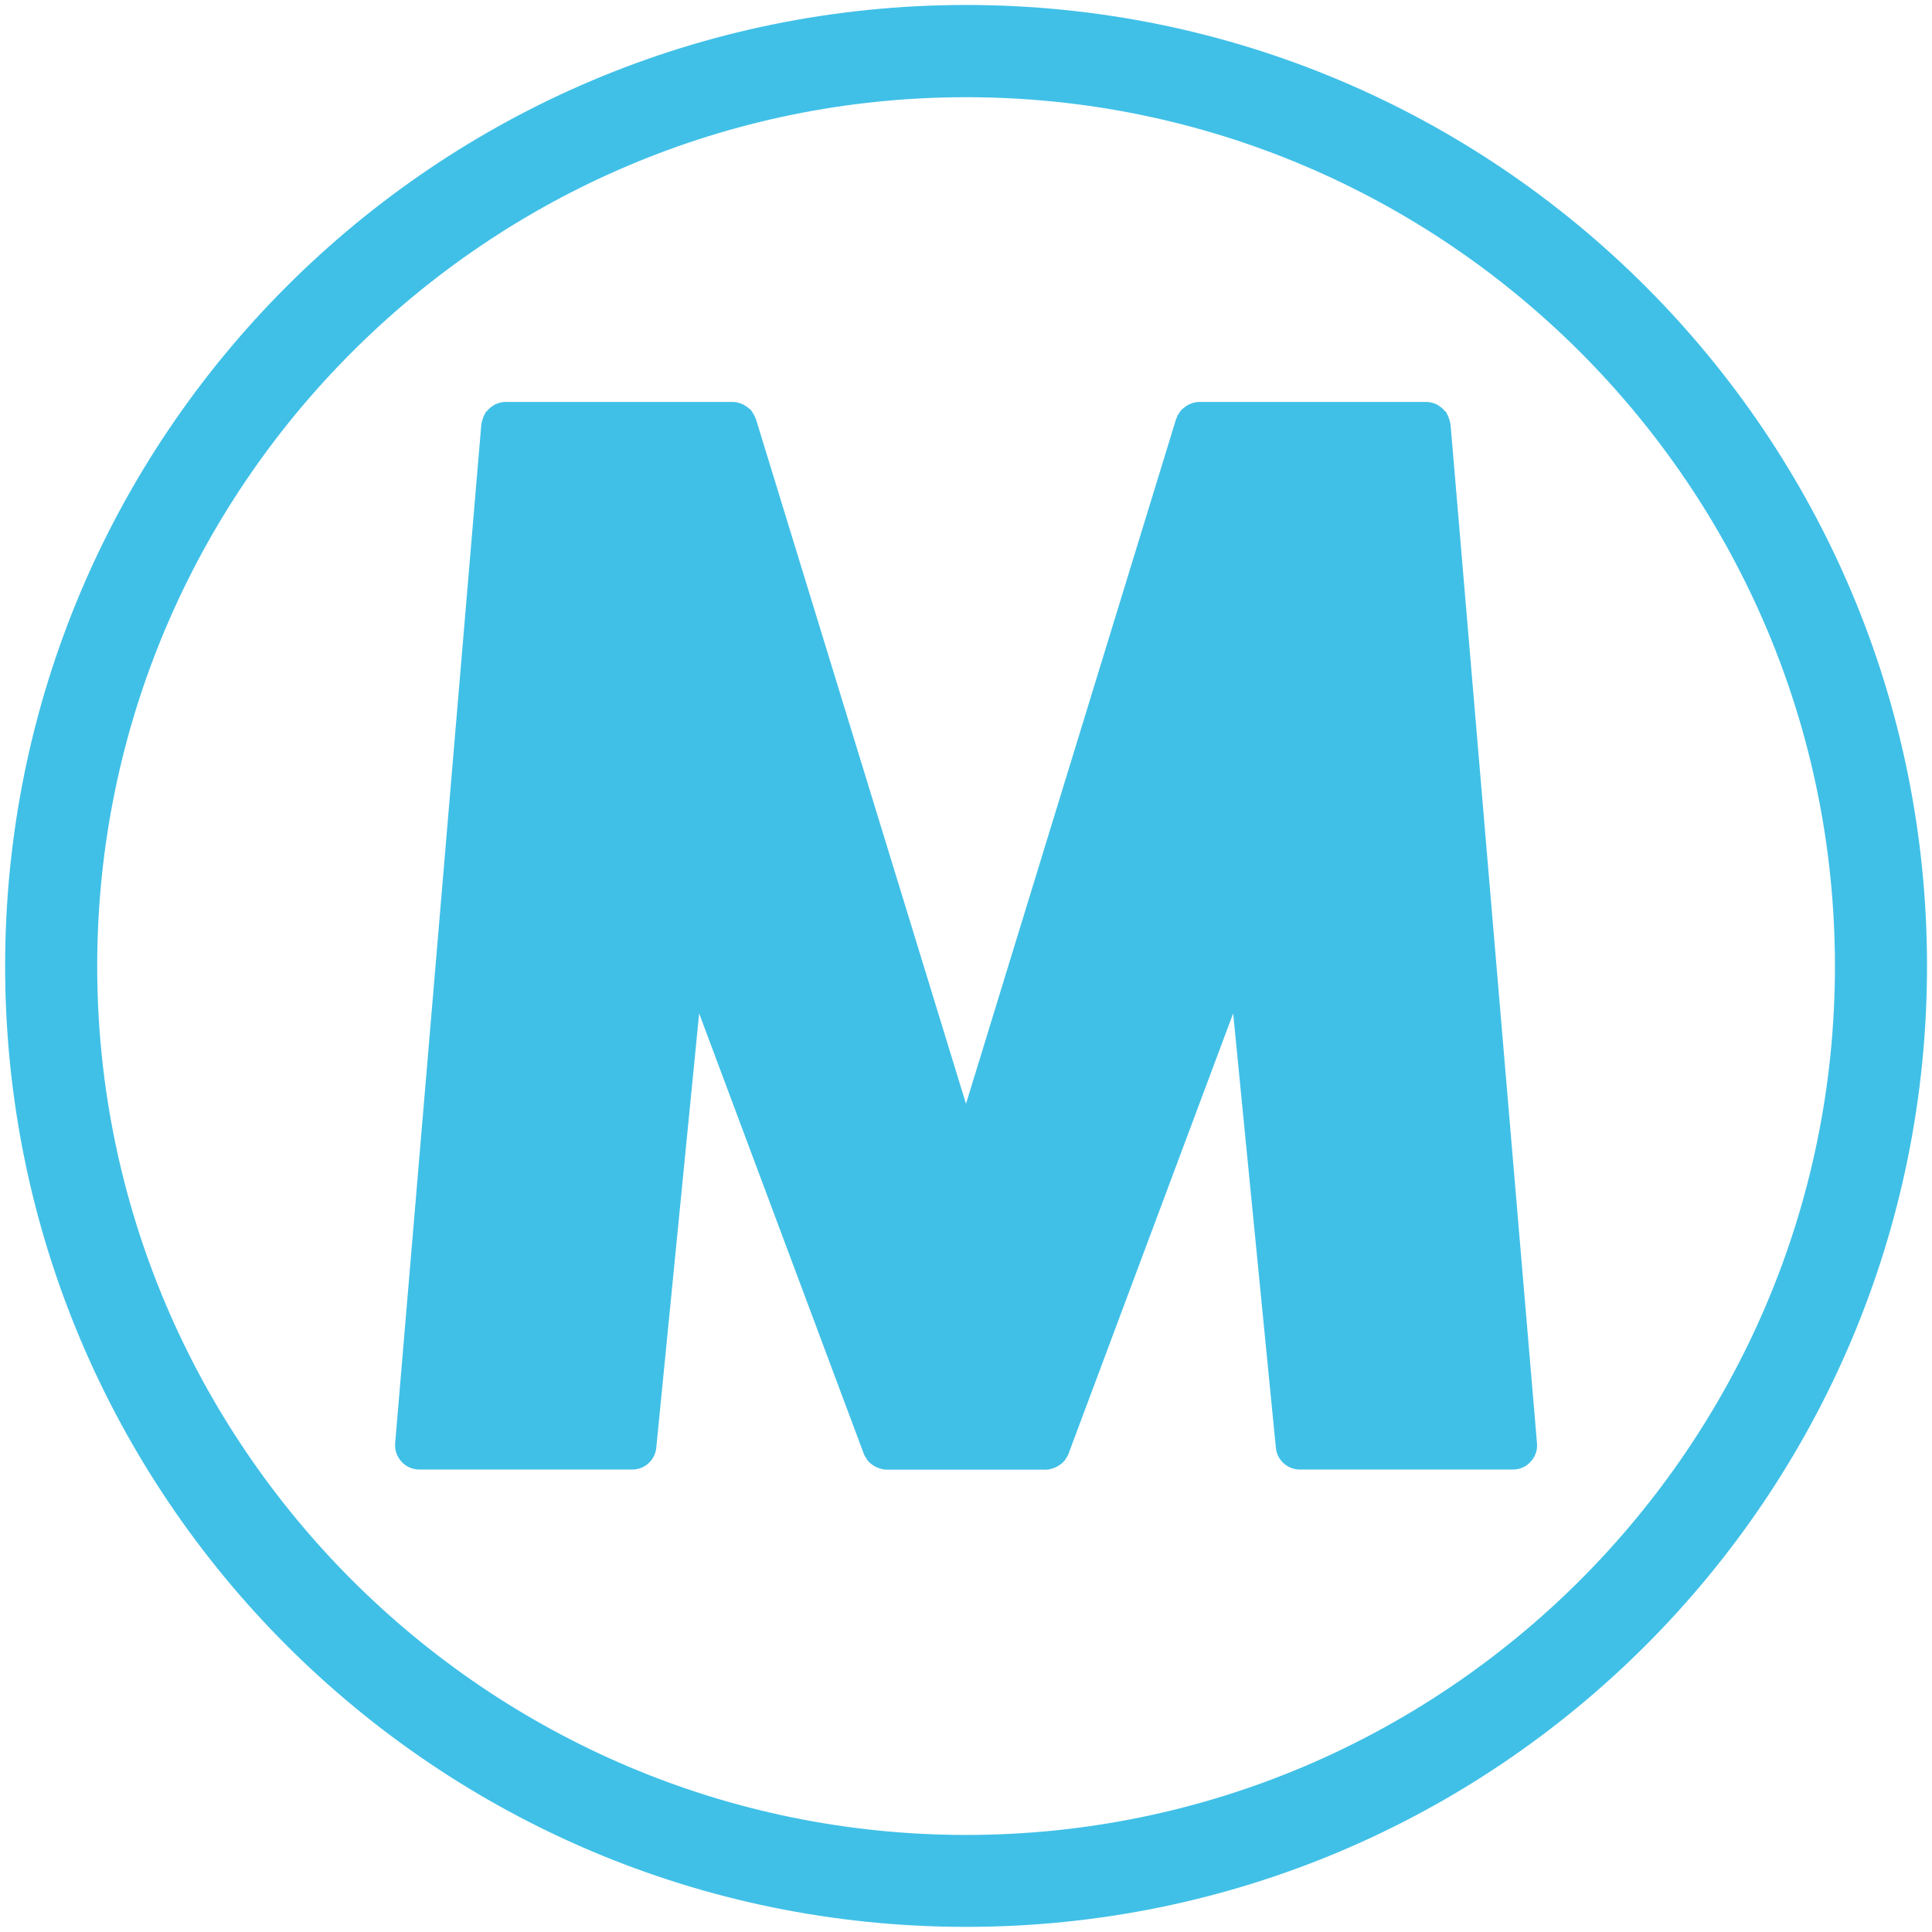
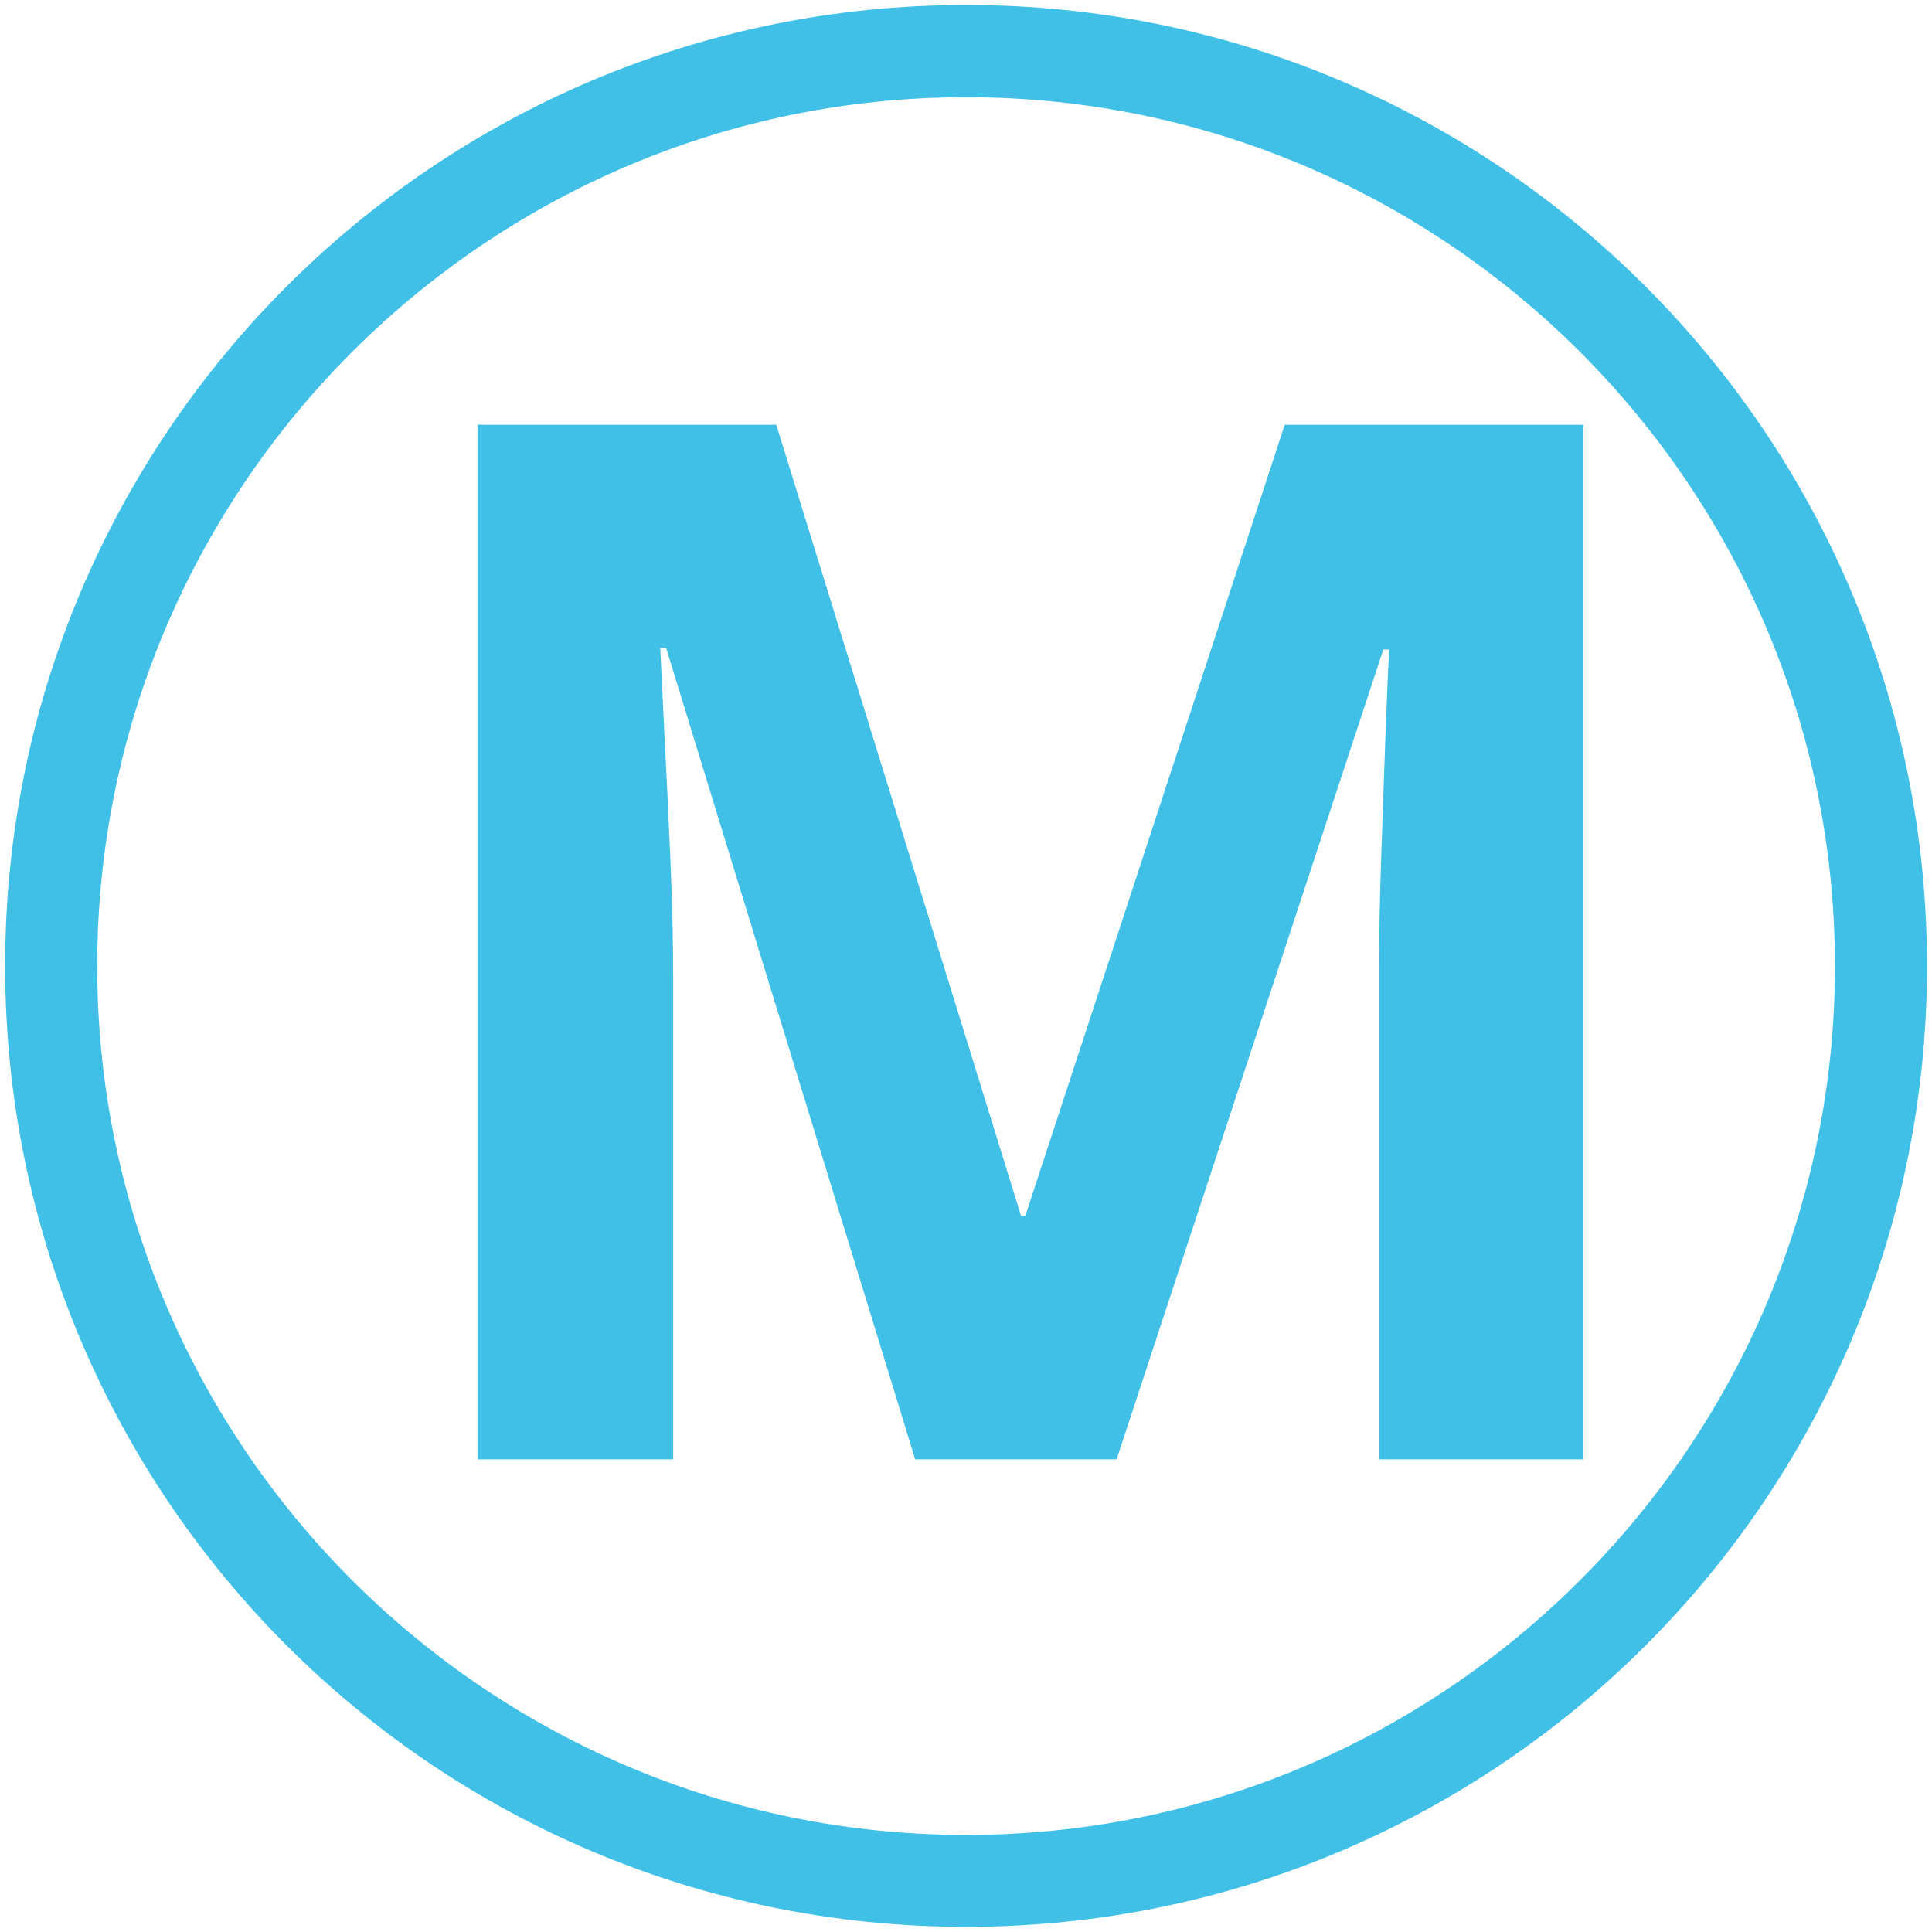
- <svg xmlns="http://www.w3.org/2000/svg" width="128" height="128" style="enable-background:new 0 0 128 128;">
-   <g>
-     <path d="M64.01,0.33c-35.17,0-63.67,28.51-63.67,63.67c0,35.16,28.51,63.66,63.67,63.66 c35.16,0,63.66-28.5,63.66-63.66C127.67,28.84,99.17,0.33,64.01,0.33z M64.01,121.57c-31.74,0-57.57-25.83-57.57-57.56 c0-31.74,25.83-57.57,57.57-57.57c31.73,0,57.56,25.83,57.56,57.57C121.57,95.74,95.74,121.57,64.01,121.57z" style="fill:#40C0E7;" />
-     <path d="M96.09,28.06c0-0.05-0.03-0.09-0.04-0.15c-0.04-0.18-0.1-0.35-0.2-0.51 c-0.02-0.03-0.01-0.06-0.03-0.08c-0.02-0.04-0.07-0.06-0.1-0.09c-0.11-0.13-0.22-0.24-0.37-0.33c-0.06-0.04-0.1-0.08-0.17-0.11 c-0.21-0.09-0.44-0.16-0.67-0.16H79.45c-0.21,0-0.4,0.05-0.59,0.13c-0.06,0.02-0.09,0.05-0.15,0.07c-0.13,0.07-0.24,0.16-0.36,0.26 c-0.02,0.02-0.06,0.04-0.08,0.06c-0.02,0.02-0.02,0.04-0.04,0.06c-0.11,0.14-0.21,0.29-0.27,0.46c-0.01,0.02-0.02,0.04-0.03,0.07 c0,0-0.01,0.01-0.01,0.02L64,73.13L50.08,27.76c0-0.01,0-0.01-0.01-0.02c-0.01-0.02-0.02-0.04-0.03-0.07 c-0.07-0.17-0.16-0.32-0.26-0.46c-0.02-0.02-0.03-0.04-0.04-0.06c-0.02-0.03-0.06-0.04-0.09-0.06c-0.11-0.1-0.22-0.18-0.36-0.26 c-0.06-0.03-0.09-0.06-0.15-0.07c-0.19-0.08-0.38-0.13-0.59-0.13H33.48c-0.24,0-0.46,0.07-0.67,0.16 c-0.06,0.03-0.11,0.07-0.17,0.11c-0.15,0.09-0.27,0.2-0.37,0.33c-0.03,0.03-0.08,0.05-0.1,0.09c-0.02,0.03-0.02,0.06-0.04,0.09 c-0.09,0.15-0.15,0.32-0.19,0.5c-0.01,0.06-0.04,0.1-0.04,0.15c0,0.01-0.01,0.02-0.01,0.04l-5.71,67.52 c-0.04,0.45,0.12,0.89,0.42,1.22c0.3,0.33,0.73,0.52,1.17,0.52H41.9c0.81,0,1.5-0.62,1.58-1.44l2.84-28.78l10.91,29.18 c0.05,0.13,0.12,0.24,0.2,0.35c0.01,0.01,0.01,0.03,0.02,0.05c0,0,0.01,0,0.01,0.01c0.14,0.18,0.31,0.31,0.5,0.42 c0.05,0.02,0.09,0.04,0.14,0.07c0.2,0.08,0.42,0.15,0.64,0.15h10.54c0.23,0,0.44-0.07,0.64-0.15c0.05-0.02,0.09-0.05,0.14-0.07 c0.19-0.11,0.36-0.24,0.5-0.42c0-0.01,0.01-0.01,0.01-0.01c0.01-0.01,0.01-0.03,0.02-0.05c0.08-0.1,0.15-0.22,0.2-0.35l10.91-29.18 l2.83,28.78c0.08,0.82,0.77,1.44,1.59,1.44h14.12c0.45,0,0.88-0.19,1.17-0.52c0.31-0.33,0.46-0.77,0.42-1.22L96.1,28.1 C96.1,28.09,96.09,28.08,96.09,28.06z" style="fill:#40C0E7;" />
-   </g>
+ <svg xmlns="http://www.w3.org/2000/svg" width="128" height="128" style="enable-background:new 0 0 128 128;" version="1.1" id="svg8">
+   <defs id="defs12" />
+   <path id="path2" style="fill:#40c0e7" d="M 64.01,0.33 C 28.84,0.33 0.34,28.84 0.34,64 c 0,35.16 28.51,63.66 63.67,63.66 35.16,0 63.66,-28.5 63.66,-63.66 0,-35.16 -28.5,-63.67 -63.66,-63.67 z m 0,121.24 C 32.27,121.57 6.44,95.74 6.44,64.01 6.44,32.27 32.27,6.44 64.01,6.44 c 31.73,0 57.56,25.83 57.56,57.57 0,31.73 -25.83,57.56 -57.56,57.56 z" />
+   <text xml:space="preserve" style="font-style:normal;font-weight:normal;font-size:40px;line-height:1.25;font-family:sans-serif;letter-spacing:0px;word-spacing:0px;fill:#40c0e7;fill-opacity:1;stroke:none" x="23.008" y="96.688" id="text823">
+     <tspan id="tspan821" x="23.008" y="96.688" style="font-style:normal;font-variant:normal;font-weight:bold;font-stretch:normal;font-size:96px;font-family:'Comic Neue';-inkscape-font-specification:'Comic Neue Bold';fill:#40c0e7;fill-opacity:1">M</tspan>
+   </text>
</svg>
